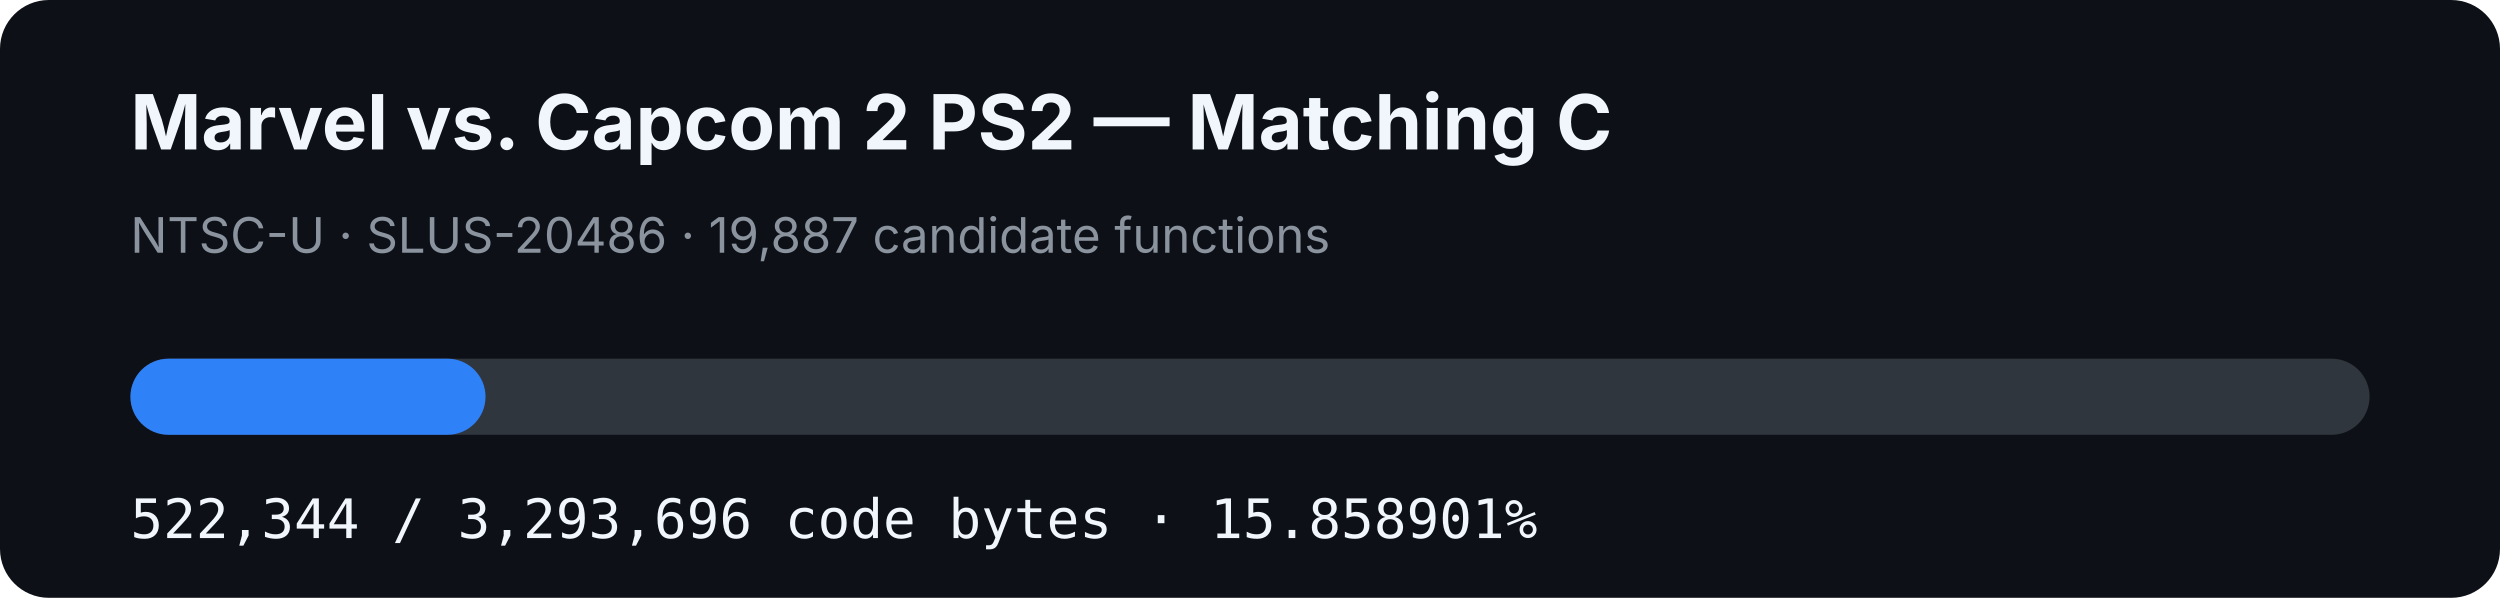
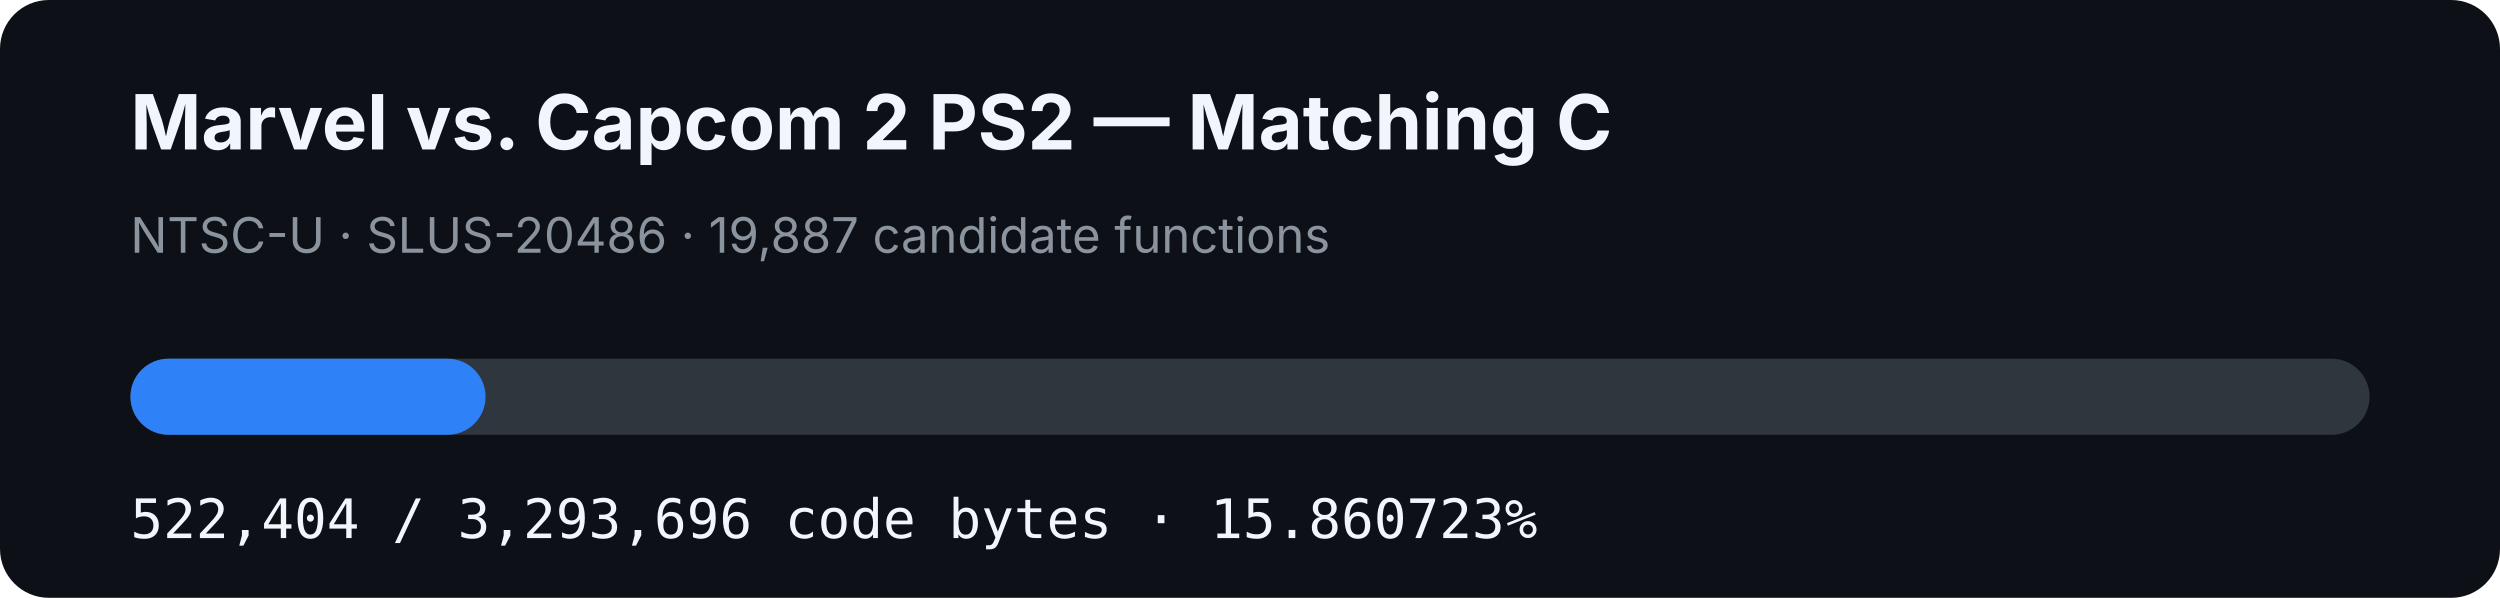
- <svg xmlns="http://www.w3.org/2000/svg" width="920" height="220" viewBox="0 0 920 220" role="img" aria-label="MVC2 PS2 matching C progress: 15.858901%">
+ <svg xmlns="http://www.w3.org/2000/svg" width="920" height="220" viewBox="0 0 920 220" role="img" aria-label="MVC2 PS2 matching C progress: 15.860723%">
  <rect width="920" height="220" rx="18" fill="#0d1117" />
  <text x="48" y="55" fill="#f0f6fc" font-family="-apple-system,BlinkMacSystemFont,Segoe UI,sans-serif" font-size="28" font-weight="700">Marvel vs. Capcom 2 PS2 — Matching C</text>
  <text x="48" y="93" fill="#8b949e" font-family="-apple-system,BlinkMacSystemFont,Segoe UI,sans-serif" font-size="18">NTSC-U · SLUS-20486 · 19,887 candidate functions</text>
  <rect x="48" y="132" width="824" height="28" rx="14" fill="#30363d" />
-   <rect x="48" y="132" width="130.677" height="28" rx="14" fill="#2f81f7" />
-   <text x="48" y="198" fill="#f0f6fc" font-family="ui-monospace,SFMono-Regular,Menlo,monospace" font-size="20">522,344 / 3,293,696 code bytes · 15.858901%</text>
+   <rect x="48" y="132" width="130.692" height="28" rx="14" fill="#2f81f7" />
+   <text x="48" y="198" fill="#f0f6fc" font-family="ui-monospace,SFMono-Regular,Menlo,monospace" font-size="20">522,404 / 3,293,696 code bytes · 15.860723%</text>
</svg>
